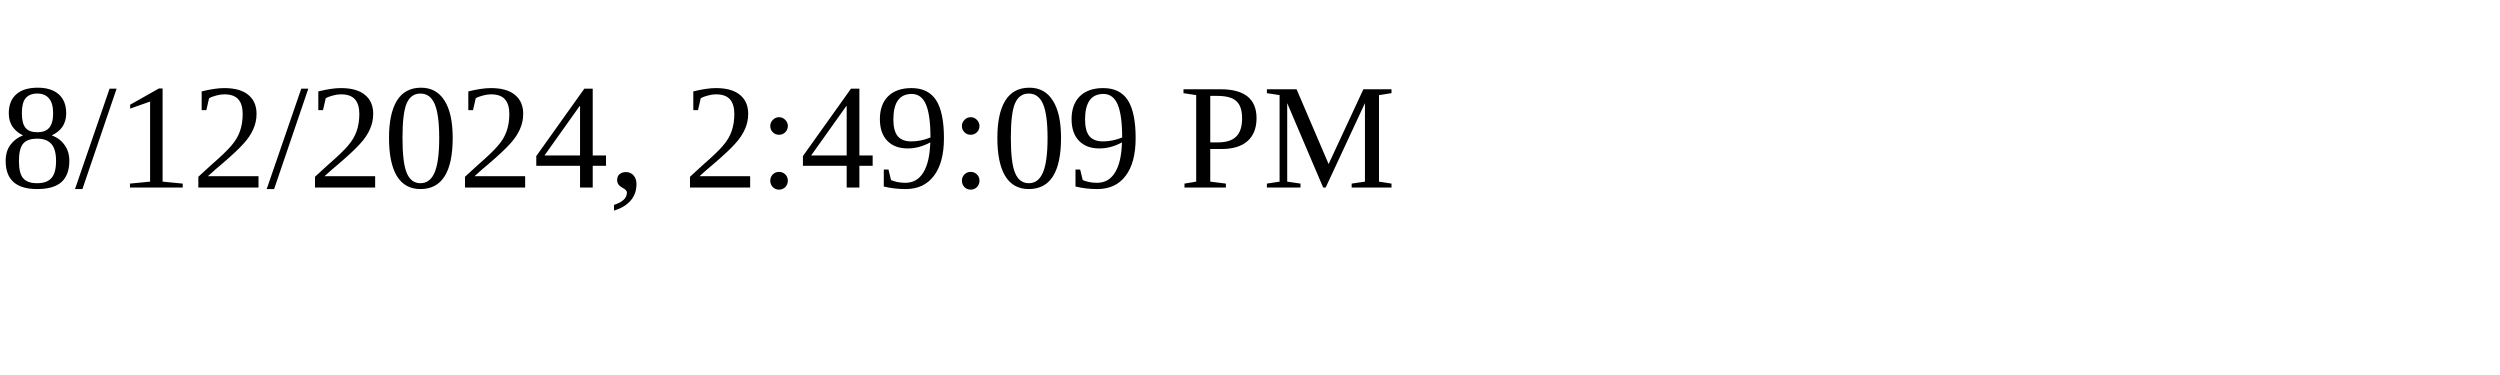
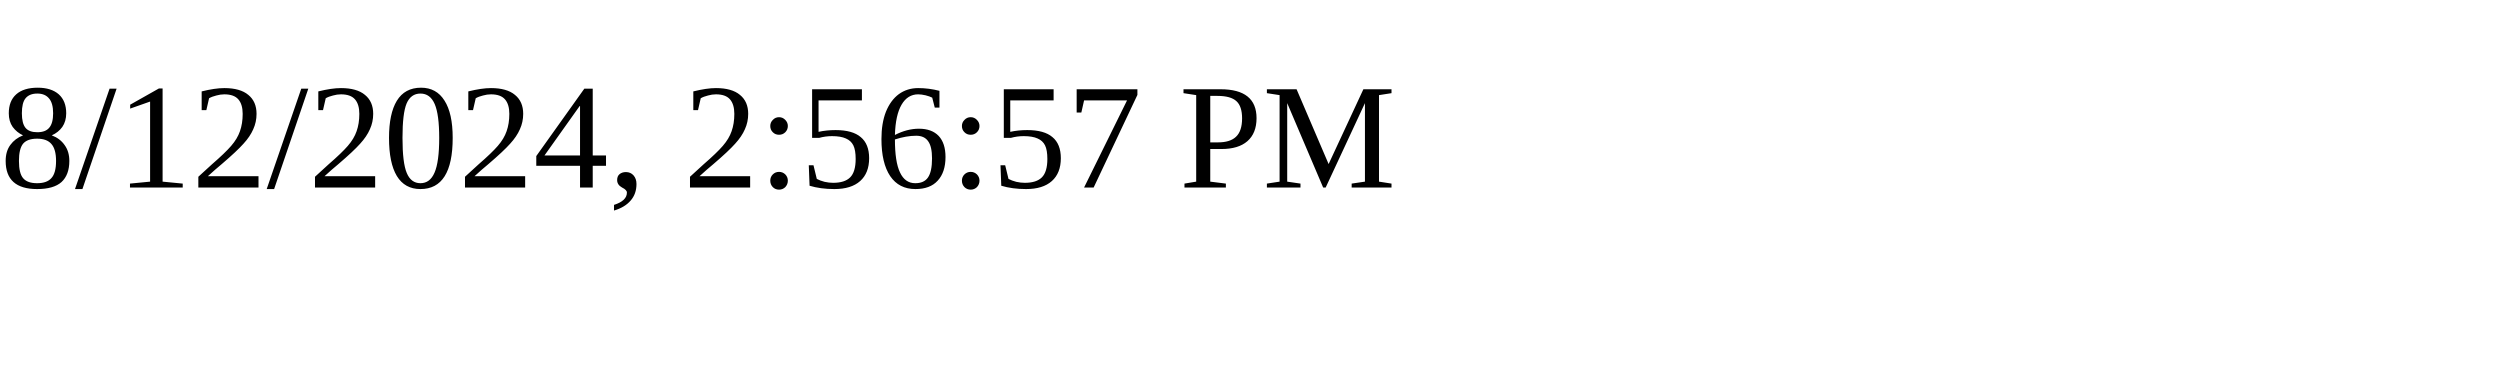
<svg xmlns="http://www.w3.org/2000/svg" height="30" width="200">
-   <text x="0" y="15">8/12/2024, 2:49:09 PM</text>
+   <text x="0" y="15">8/12/2024, 2:56:57 PM</text>
</svg>
